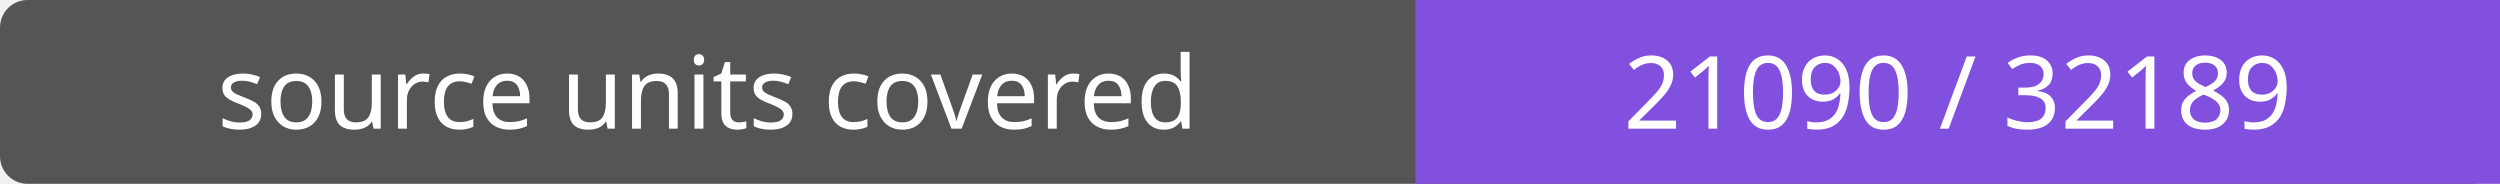
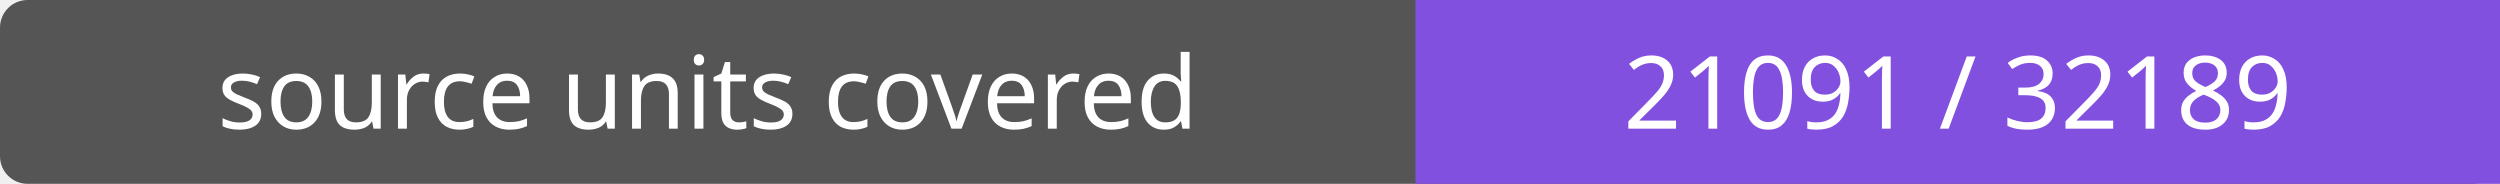
- <svg xmlns="http://www.w3.org/2000/svg" width="272" height="20" role="img" aria-label="source units covered: 21090 / 32189">
+ <svg xmlns="http://www.w3.org/2000/svg" width="272" height="20" role="img" aria-label="source units covered: 21091 / 32189">
  <rect width="272" height="20" rx="3" fill="#555" />
  <path fill="#8250df" d="M154 0h118v20H154z" />
  <g fill="#fff" text-anchor="middle" font-family="Verdana,sans-serif" font-size="11">
    <text x="77.0" y="14">source units covered</text>
-     <text x="213.0" y="14">21090 / 32189</text>
+     <text x="213.0" y="14">21091 / 32189</text>
  </g>
</svg>
